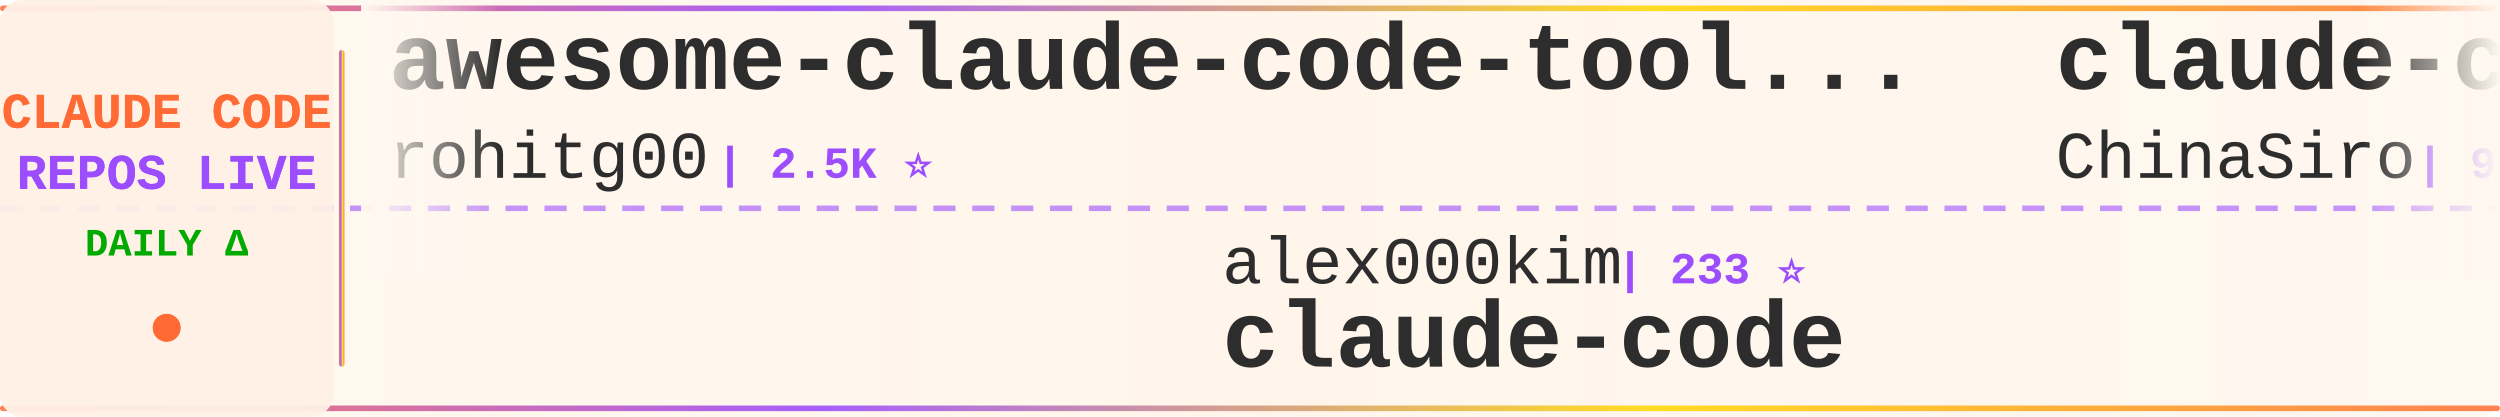
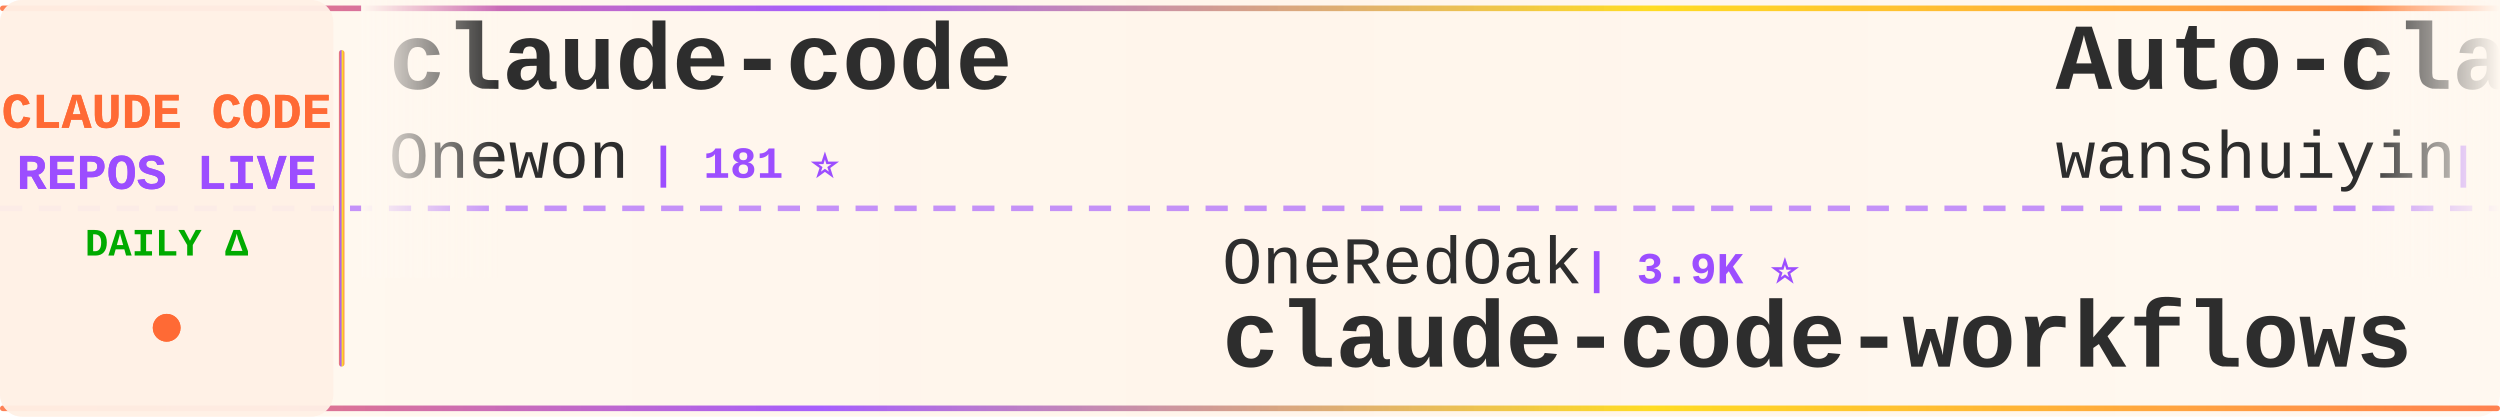
<svg xmlns="http://www.w3.org/2000/svg" width="900" height="150">
  <defs>
    <linearGradient id="tickerBg" x1="0%" y1="0%" x2="100%" y2="0%">
      <stop offset="0%" style="stop-color:#fff8f0;stop-opacity:0.98" />
      <stop offset="50%" style="stop-color:#fff5eb;stop-opacity:1" />
      <stop offset="100%" style="stop-color:#fff8f0;stop-opacity:0.98" />
    </linearGradient>
    <linearGradient id="borderGrad" x1="0%" y1="0%" x2="100%" y2="0%">
      <stop offset="0%" style="stop-color:#FF6B35;stop-opacity:0.85">
        <animate attributeName="stop-opacity" values="0.85;1;0.85" dur="2s" repeatCount="indefinite" />
      </stop>
      <stop offset="33%" style="stop-color:#9C4EFF;stop-opacity:0.9">
        <animate attributeName="stop-opacity" values="0.9;1;0.9" dur="2.2s" repeatCount="indefinite" />
      </stop>
      <stop offset="66%" style="stop-color:#FFD700;stop-opacity:0.85">
        <animate attributeName="stop-opacity" values="0.85;1;0.85" dur="1.8s" repeatCount="indefinite" />
      </stop>
      <stop offset="100%" style="stop-color:#FF6B35;stop-opacity:0.85">
        <animate attributeName="stop-opacity" values="0.85;1;0.85" dur="2s" repeatCount="indefinite" />
      </stop>
    </linearGradient>
    <filter id="textGlow">
      <feGaussianBlur stdDeviation="0.15" result="coloredBlur" />
      <feMerge>
        <feMergeNode in="coloredBlur" />
        <feMergeNode in="SourceGraphic" />
      </feMerge>
    </filter>
    <filter id="metricGlow">
      <feGaussianBlur stdDeviation="0.2" result="coloredBlur" />
      <feMerge>
        <feMergeNode in="coloredBlur" />
        <feMergeNode in="SourceGraphic" />
      </feMerge>
    </filter>
    <linearGradient id="leftFade" x1="0%" y1="0%" x2="100%" y2="0%">
      <stop offset="0%" style="stop-color:#fff8f0;stop-opacity:1" />
      <stop offset="100%" style="stop-color:#fff8f0;stop-opacity:0" />
    </linearGradient>
    <linearGradient id="rightFade" x1="0%" y1="0%" x2="100%" y2="0%">
      <stop offset="0%" style="stop-color:#fff8f0;stop-opacity:0" />
      <stop offset="100%" style="stop-color:#fff8f0;stop-opacity:1" />
    </linearGradient>
  </defs>
  <rect width="900" height="150" fill="url(#tickerBg)" rx="8" />
  <rect x="0" y="2" width="900" height="2" fill="url(#borderGrad)" rx="1" />
  <rect x="0" y="146" width="900" height="2" fill="url(#borderGrad)" rx="1" />
  <line x1="0" y1="75" x2="900" y2="75" stroke="#9C4EFF" stroke-width="2" stroke-dasharray="8 6" opacity="0.6" />
  <rect x="0" y="0" width="120" height="150" fill="#fff0e6" opacity="0.95" rx="8" />
  <text x="60" y="46" font-family="'Courier New', monospace" font-size="18" font-weight="bold" fill="#FF6B35" text-anchor="middle" filter="url(#textGlow)">
    CLAUDE CODE
  </text>
  <text x="60" y="68" font-family="'Courier New', monospace" font-size="18" font-weight="bold" fill="#9C4EFF" text-anchor="middle" filter="url(#textGlow)">
    REPOS LIVE
  </text>
  <text x="60" y="92" font-family="'Courier New', monospace" font-size="14" font-weight="bold" fill="#00aa00" text-anchor="middle">
    DAILY Δ
  </text>
  <circle cx="60" cy="118" r="5" fill="#FF6B35" filter="url(#metricGlow)">
    <animate attributeName="r" values="4;6;4" dur="1.5s" repeatCount="indefinite" />
    <animate attributeName="opacity" values="0.6;1;0.6" dur="1.5s" repeatCount="indefinite" />
  </circle>
  <rect x="122" y="18" width="2" height="114" fill="url(#borderGrad)" rx="1" />
  <clipPath id="tickerClip">
    <rect x="130" y="0" width="770" height="150" />
  </clipPath>
  <g clip-path="url(#tickerClip)">
    <g id="tickerItems">
      <animateTransform attributeName="transform" attributeType="XML" type="translate" from="0 0" to="-3000 0" dur="54s" repeatCount="indefinite" />
      <g transform="translate(0, 0)">
-         <text x="140" y="32" font-family="'Courier New', monospace" font-size="34" font-weight="bold" fill="#2d2d2d">awesome-claude-code-tool...</text>
-         <text x="140" y="64" font-family="'Courier New', monospace" font-size="24" font-weight="normal" fill="#2d2d2d" opacity="1.0">rohitg00</text>
-         <text x="258" y="64" font-family="'Courier New', monospace" font-size="16" font-weight="bold" fill="#9C4EFF"> | 2.5K ⭐</text>
+         <text x="140" y="32" font-family="'Courier New', monospace" font-size="34" font-weight="bold" fill="#2d2d2d">claude-code</text>
+         <text x="140" y="64" font-family="'Courier New', monospace" font-size="24" font-weight="normal" fill="#2d2d2d" opacity="1.0">Onewon</text>
+         <text x="234" y="64" font-family="'Courier New', monospace" font-size="16" font-weight="bold" fill="#9C4EFF"> | 181 ⭐</text>
      </g>
      <g transform="translate(300, 0)">
-         <text x="140" y="102" font-family="'Courier New', monospace" font-size="24" font-weight="normal" fill="#2d2d2d" opacity="1.0">alex000kim</text>
-         <text x="282" y="102" font-family="'Courier New', monospace" font-size="16" font-weight="bold" fill="#9C4EFF"> | 233 ⭐</text>
+         <text x="140" y="102" font-family="'Courier New', monospace" font-size="24" font-weight="normal" fill="#2d2d2d" opacity="1.0">OneRedOak</text>
+         <text x="270" y="102" font-family="'Courier New', monospace" font-size="16" font-weight="bold" fill="#9C4EFF"> | 3.9K ⭐</text>
+         <text x="140" y="132" font-family="'Courier New', monospace" font-size="34" font-weight="bold" fill="#2d2d2d">claude-code-workflows</text>
+       </g>
+       <g transform="translate(600, 0)">
+         <text x="140" y="32" font-family="'Courier New', monospace" font-size="34" font-weight="bold" fill="#2d2d2d">Auto-claude-code-researc...</text>
+         <text x="140" y="64" font-family="'Courier New', monospace" font-size="24" font-weight="normal" fill="#2d2d2d" opacity="1.0">wanshuiyin</text>
+         <text x="282" y="64" font-family="'Courier New', monospace" font-size="16" font-weight="bold" fill="#9C4EFF"> | 15.0K ⭐ +17</text>
+       </g>
+       <g transform="translate(900, 0)">
+         <text x="140" y="102" font-family="'Courier New', monospace" font-size="24" font-weight="normal" fill="#2d2d2d" opacity="1.0">Tinkeringg-Lab</text>
+         <text x="330" y="102" font-family="'Courier New', monospace" font-size="16" font-weight="bold" fill="#9C4EFF"> | 212 ⭐</text>
        <text x="140" y="132" font-family="'Courier New', monospace" font-size="34" font-weight="bold" fill="#2d2d2d">claude-code</text>
      </g>
-       <g transform="translate(600, 0)">
-         <text x="140" y="32" font-family="'Courier New', monospace" font-size="34" font-weight="bold" fill="#2d2d2d">claude-code-sourcemap</text>
-         <text x="140" y="64" font-family="'Courier New', monospace" font-size="24" font-weight="normal" fill="#2d2d2d" opacity="1.0">ChinaSiro</text>
-         <text x="270" y="64" font-family="'Courier New', monospace" font-size="16" font-weight="bold" fill="#9C4EFF"> | 9.6K ⭐</text>
-       </g>
-       <g transform="translate(900, 0)">
-         <text x="140" y="102" font-family="'Courier New', monospace" font-size="24" font-weight="normal" fill="#2d2d2d" opacity="1.0">Pimzino</text>
-         <text x="246" y="102" font-family="'Courier New', monospace" font-size="16" font-weight="bold" fill="#9C4EFF"> | 3.8K ⭐</text>
-         <text x="140" y="132" font-family="'Courier New', monospace" font-size="34" font-weight="bold" fill="#2d2d2d">claude-code-spec-workflo...</text>
-       </g>
      <g transform="translate(1200, 0)">
-         <text x="140" y="32" font-family="'Courier New', monospace" font-size="34" font-weight="bold" fill="#2d2d2d">andrej-karpathy-skills</text>
-         <text x="140" y="64" font-family="'Courier New', monospace" font-size="24" font-weight="normal" fill="#2d2d2d" opacity="1.0">multica-ai</text>
-         <text x="282" y="64" font-family="'Courier New', monospace" font-size="16" font-weight="bold" fill="#9C4EFF"> | 204.4K ⭐ +88</text>
+         <text x="140" y="32" font-family="'Courier New', monospace" font-size="34" font-weight="bold" fill="#2d2d2d">Claude-code</text>
+         <text x="140" y="64" font-family="'Courier New', monospace" font-size="24" font-weight="normal" fill="#2d2d2d" opacity="1.0">fazxes</text>
+         <text x="234" y="64" font-family="'Courier New', monospace" font-size="16" font-weight="bold" fill="#9C4EFF"> | 231 ⭐</text>
      </g>
      <g transform="translate(1500, 0)">
-         <text x="140" y="102" font-family="'Courier New', monospace" font-size="24" font-weight="normal" fill="#2d2d2d" opacity="1.0">lorryjovens-hub</text>
-         <text x="342" y="102" font-family="'Courier New', monospace" font-size="16" font-weight="bold" fill="#9C4EFF"> | 1.7K ⭐</text>
-         <text x="140" y="132" font-family="'Courier New', monospace" font-size="34" font-weight="bold" fill="#2d2d2d">claude-code-rust</text>
+         <text x="140" y="102" font-family="'Courier New', monospace" font-size="24" font-weight="normal" fill="#2d2d2d" opacity="1.0">frankbria</text>
+         <text x="270" y="102" font-family="'Courier New', monospace" font-size="16" font-weight="bold" fill="#9C4EFF"> | 9.6K ⭐</text>
+         <text x="140" y="132" font-family="'Courier New', monospace" font-size="34" font-weight="bold" fill="#2d2d2d">ralph-claude-code</text>
      </g>
      <g transform="translate(1800, 0)">
-         <text x="140" y="32" font-family="'Courier New', monospace" font-size="34" font-weight="bold" fill="#2d2d2d">claude-code-ultimate-gui...</text>
-         <text x="140" y="64" font-family="'Courier New', monospace" font-size="24" font-weight="normal" fill="#2d2d2d" opacity="1.0">FlorianBruniaux</text>
-         <text x="342" y="64" font-family="'Courier New', monospace" font-size="16" font-weight="bold" fill="#9C4EFF"> | 5.8K ⭐ +3</text>
+         <text x="140" y="32" font-family="'Courier New', monospace" font-size="34" font-weight="bold" fill="#2d2d2d">claude-code</text>
+         <text x="140" y="64" font-family="'Courier New', monospace" font-size="24" font-weight="normal" fill="#2d2d2d" opacity="1.0">claude-code-best</text>
+         <text x="354" y="64" font-family="'Courier New', monospace" font-size="16" font-weight="bold" fill="#9C4EFF"> | 22.2K ⭐ +6</text>
      </g>
      <g transform="translate(2100, 0)">
-         <text x="140" y="102" font-family="'Courier New', monospace" font-size="24" font-weight="normal" fill="#2d2d2d" opacity="1.0">centminmod</text>
-         <text x="282" y="102" font-family="'Courier New', monospace" font-size="16" font-weight="bold" fill="#9C4EFF"> | 2.6K ⭐ +1</text>
-         <text x="140" y="132" font-family="'Courier New', monospace" font-size="34" font-weight="bold" fill="#2d2d2d">my-claude-code-setup</text>
+         <text x="140" y="102" font-family="'Courier New', monospace" font-size="24" font-weight="normal" fill="#2d2d2d" opacity="1.0">ChrisWiles</text>
+         <text x="282" y="102" font-family="'Courier New', monospace" font-size="16" font-weight="bold" fill="#9C4EFF"> | 6.0K ⭐</text>
+         <text x="140" y="132" font-family="'Courier New', monospace" font-size="34" font-weight="bold" fill="#2d2d2d">claude-code-showcase</text>
      </g>
      <g transform="translate(2400, 0)">
-         <text x="140" y="32" font-family="'Courier New', monospace" font-size="34" font-weight="bold" fill="#2d2d2d">claude-code-source-code-...</text>
-         <text x="140" y="64" font-family="'Courier New', monospace" font-size="24" font-weight="normal" fill="#2d2d2d" opacity="1.0">ghuntley</text>
-         <text x="258" y="64" font-family="'Courier New', monospace" font-size="16" font-weight="bold" fill="#9C4EFF"> | 990 ⭐</text>
+         <text x="140" y="32" font-family="'Courier New', monospace" font-size="34" font-weight="bold" fill="#2d2d2d">arcads-claude-code</text>
+         <text x="140" y="64" font-family="'Courier New', monospace" font-size="24" font-weight="normal" fill="#2d2d2d" opacity="1.0">krusemediallc</text>
+         <text x="318" y="64" font-family="'Courier New', monospace" font-size="16" font-weight="bold" fill="#9C4EFF"> | 1.4K ⭐ +5</text>
      </g>
      <g transform="translate(2700, 0)">
-         <text x="140" y="102" font-family="'Courier New', monospace" font-size="24" font-weight="normal" fill="#2d2d2d" opacity="1.0">claude-code-best</text>
-         <text x="354" y="102" font-family="'Courier New', monospace" font-size="16" font-weight="bold" fill="#9C4EFF"> | 22.1K ⭐ +5</text>
-         <text x="140" y="132" font-family="'Courier New', monospace" font-size="34" font-weight="bold" fill="#2d2d2d">claude-code</text>
+         <text x="140" y="102" font-family="'Courier New', monospace" font-size="24" font-weight="normal" fill="#2d2d2d" opacity="1.0">Windy3f3f3f3f</text>
+         <text x="318" y="102" font-family="'Courier New', monospace" font-size="16" font-weight="bold" fill="#9C4EFF"> | 3.5K ⭐ +1</text>
+         <text x="140" y="132" font-family="'Courier New', monospace" font-size="34" font-weight="bold" fill="#2d2d2d">how-claude-code-works</text>
      </g>
      <g transform="translate(3000, 0)">
-         <text x="140" y="32" font-family="'Courier New', monospace" font-size="34" font-weight="bold" fill="#2d2d2d">awesome-claude-code-tool...</text>
-         <text x="140" y="64" font-family="'Courier New', monospace" font-size="24" font-weight="normal" fill="#2d2d2d" opacity="1.0">rohitg00</text>
-         <text x="258" y="64" font-family="'Courier New', monospace" font-size="16" font-weight="bold" fill="#9C4EFF"> | 2.5K ⭐</text>
+         <text x="140" y="32" font-family="'Courier New', monospace" font-size="34" font-weight="bold" fill="#2d2d2d">claude-code</text>
+         <text x="140" y="64" font-family="'Courier New', monospace" font-size="24" font-weight="normal" fill="#2d2d2d" opacity="1.0">Onewon</text>
+         <text x="234" y="64" font-family="'Courier New', monospace" font-size="16" font-weight="bold" fill="#9C4EFF"> | 181 ⭐</text>
      </g>
      <g transform="translate(3300, 0)">
-         <text x="140" y="102" font-family="'Courier New', monospace" font-size="24" font-weight="normal" fill="#2d2d2d" opacity="1.0">alex000kim</text>
-         <text x="282" y="102" font-family="'Courier New', monospace" font-size="16" font-weight="bold" fill="#9C4EFF"> | 233 ⭐</text>
-         <text x="140" y="132" font-family="'Courier New', monospace" font-size="34" font-weight="bold" fill="#2d2d2d">claude-code</text>
+         <text x="140" y="102" font-family="'Courier New', monospace" font-size="24" font-weight="normal" fill="#2d2d2d" opacity="1.0">OneRedOak</text>
+         <text x="270" y="102" font-family="'Courier New', monospace" font-size="16" font-weight="bold" fill="#9C4EFF"> | 3.9K ⭐</text>
+         <text x="140" y="132" font-family="'Courier New', monospace" font-size="34" font-weight="bold" fill="#2d2d2d">claude-code-workflows</text>
      </g>
      <g transform="translate(3600, 0)">
-         <text x="140" y="32" font-family="'Courier New', monospace" font-size="34" font-weight="bold" fill="#2d2d2d">claude-code-sourcemap</text>
-         <text x="140" y="64" font-family="'Courier New', monospace" font-size="24" font-weight="normal" fill="#2d2d2d" opacity="1.0">ChinaSiro</text>
-         <text x="270" y="64" font-family="'Courier New', monospace" font-size="16" font-weight="bold" fill="#9C4EFF"> | 9.6K ⭐</text>
+         <text x="140" y="32" font-family="'Courier New', monospace" font-size="34" font-weight="bold" fill="#2d2d2d">Auto-claude-code-researc...</text>
+         <text x="140" y="64" font-family="'Courier New', monospace" font-size="24" font-weight="normal" fill="#2d2d2d" opacity="1.0">wanshuiyin</text>
+         <text x="282" y="64" font-family="'Courier New', monospace" font-size="16" font-weight="bold" fill="#9C4EFF"> | 15.0K ⭐ +17</text>
      </g>
      <g transform="translate(3900, 0)">
-         <text x="140" y="102" font-family="'Courier New', monospace" font-size="24" font-weight="normal" fill="#2d2d2d" opacity="1.0">Pimzino</text>
-         <text x="246" y="102" font-family="'Courier New', monospace" font-size="16" font-weight="bold" fill="#9C4EFF"> | 3.8K ⭐</text>
-         <text x="140" y="132" font-family="'Courier New', monospace" font-size="34" font-weight="bold" fill="#2d2d2d">claude-code-spec-workflo...</text>
+         <text x="140" y="102" font-family="'Courier New', monospace" font-size="24" font-weight="normal" fill="#2d2d2d" opacity="1.0">Tinkeringg-Lab</text>
+         <text x="330" y="102" font-family="'Courier New', monospace" font-size="16" font-weight="bold" fill="#9C4EFF"> | 212 ⭐</text>
+         <text x="140" y="132" font-family="'Courier New', monospace" font-size="34" font-weight="bold" fill="#2d2d2d">claude-code</text>
      </g>
    </g>
  </g>
  <rect x="130" y="0" width="50" height="100" fill="url(#leftFade)" />
  <rect x="850" y="0" width="50" height="100" fill="url(#rightFade)" />
</svg>
